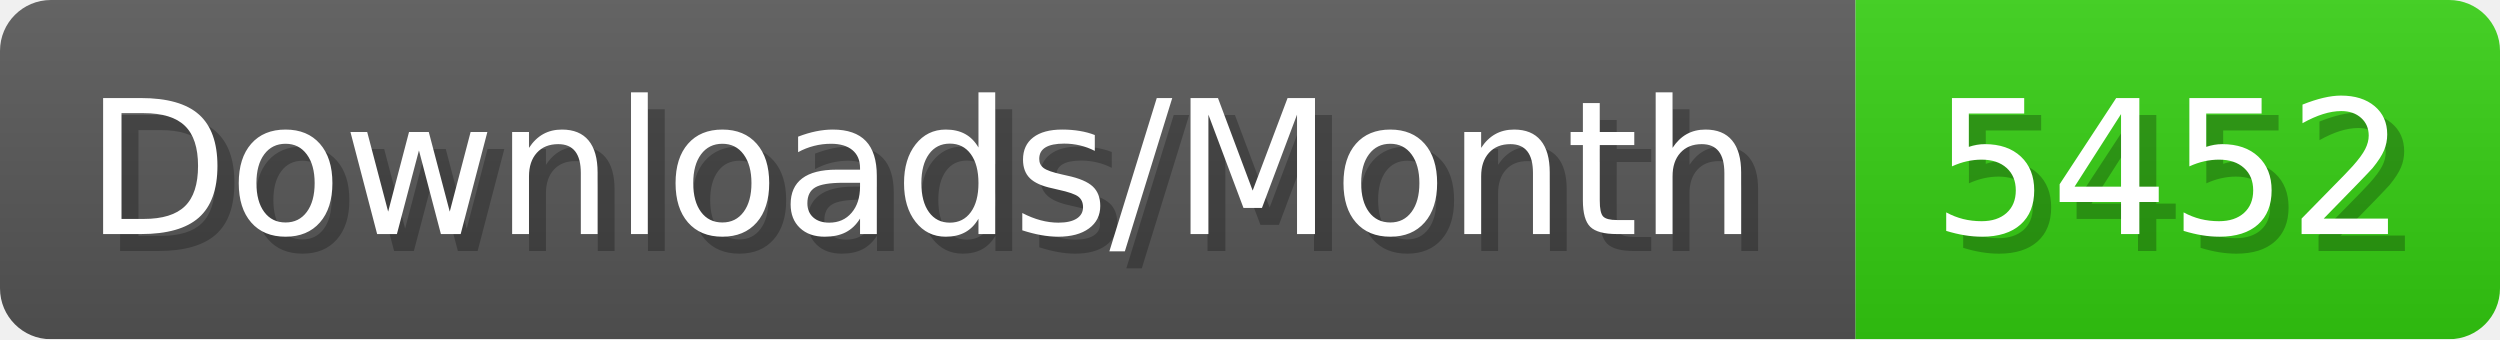
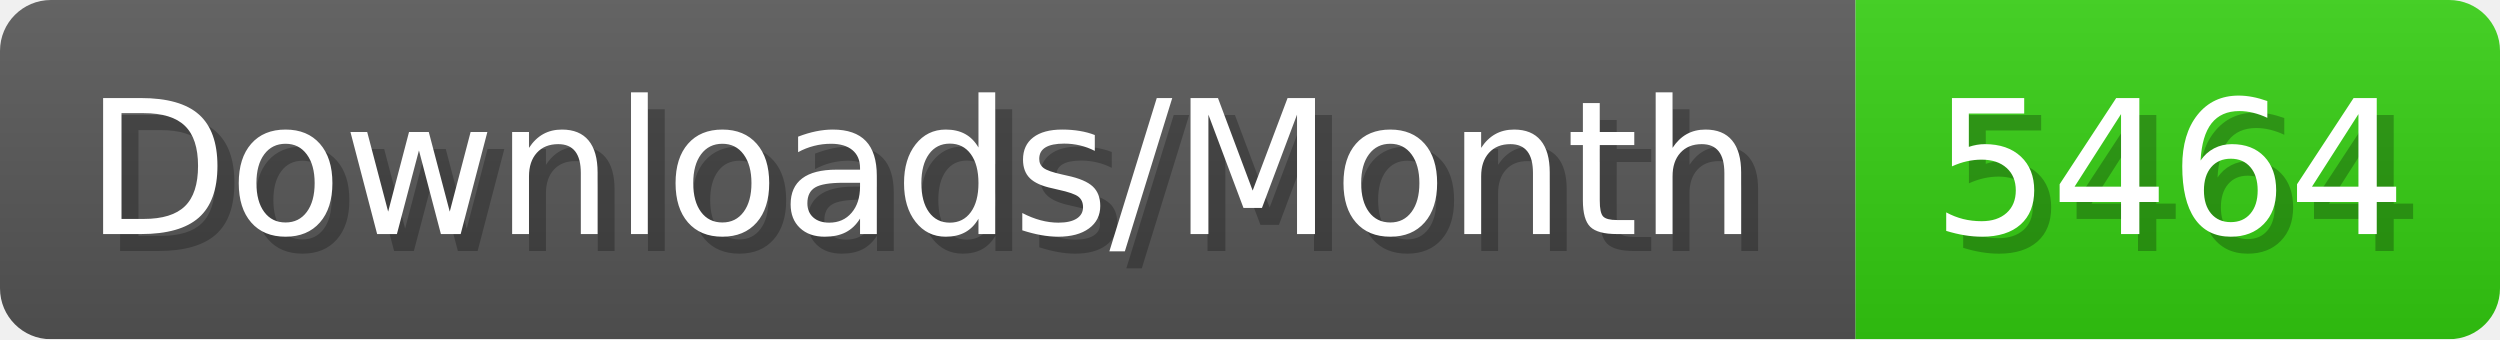
- <svg xmlns="http://www.w3.org/2000/svg" width="147.4" height="20" viewBox="0 0 1474 200" role="img" aria-label="Downloads/Month: 5452">
+ <svg xmlns="http://www.w3.org/2000/svg" width="147.4" height="20" viewBox="0 0 1474 200" role="img" aria-label="Downloads/Month: 5464">
  <linearGradient id="YlXUI" x2="0" y2="100%">
    <stop offset="0" stop-opacity=".1" stop-color="#EEE" />
    <stop offset="1" stop-opacity=".1" />
  </linearGradient>
  <mask id="JHhop">
    <rect width="1474" height="200" rx="30" fill="#FFF" />
  </mask>
  <g mask="url(#JHhop)">
    <rect width="1094" height="200" fill="#555" />
    <rect width="380" height="200" fill="#3C1" x="1094" />
    <rect width="1474" height="200" fill="url(#YlXUI)" />
  </g>
  <g aria-hidden="true" fill="#fff" text-anchor="start" font-family="Verdana,DejaVu Sans,sans-serif" font-size="110">
    <text x="60" y="148" textLength="994" fill="#000" opacity="0.25">Downloads/Month</text>
    <text x="50" y="138" textLength="994">Downloads/Month</text>
-     <text x="1149" y="148" textLength="280" fill="#000" opacity="0.25">5452</text>
-     <text x="1139" y="138" textLength="280">5452</text>
+     <text x="1149" y="148" textLength="280" fill="#000" opacity="0.25">5464</text>
+     <text x="1139" y="138" textLength="280">5464</text>
  </g>
</svg>
